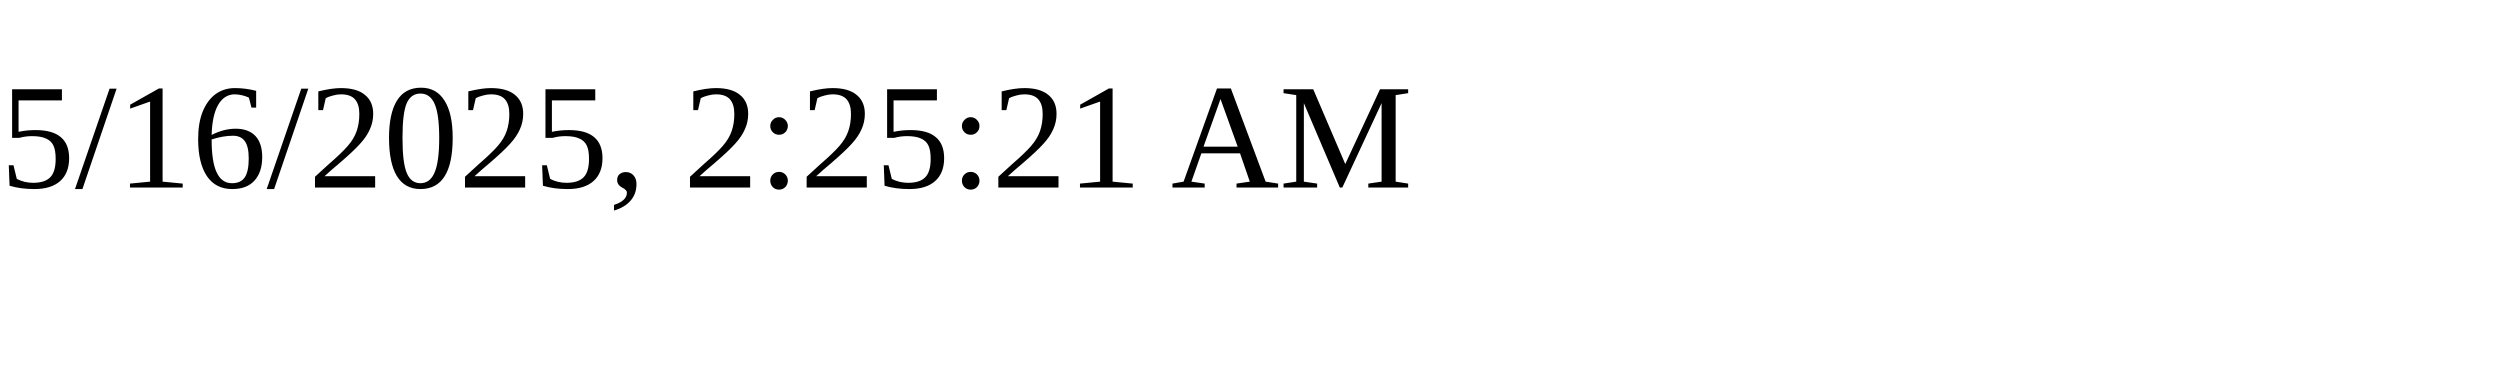
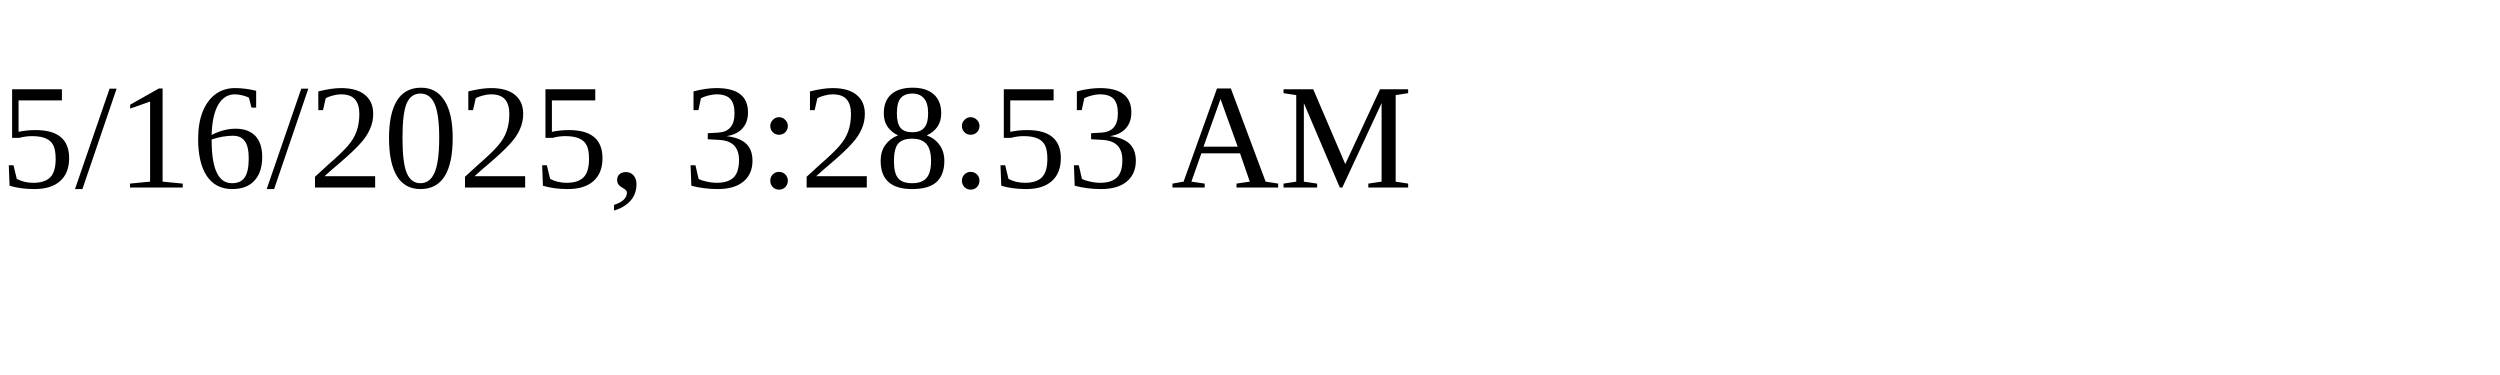
<svg xmlns="http://www.w3.org/2000/svg" height="30" width="200">
-   <text x="0" y="15">5/16/2025, 2:25:21 AM</text>
+   <text x="0" y="15">5/16/2025, 3:28:53 AM</text>
</svg>
